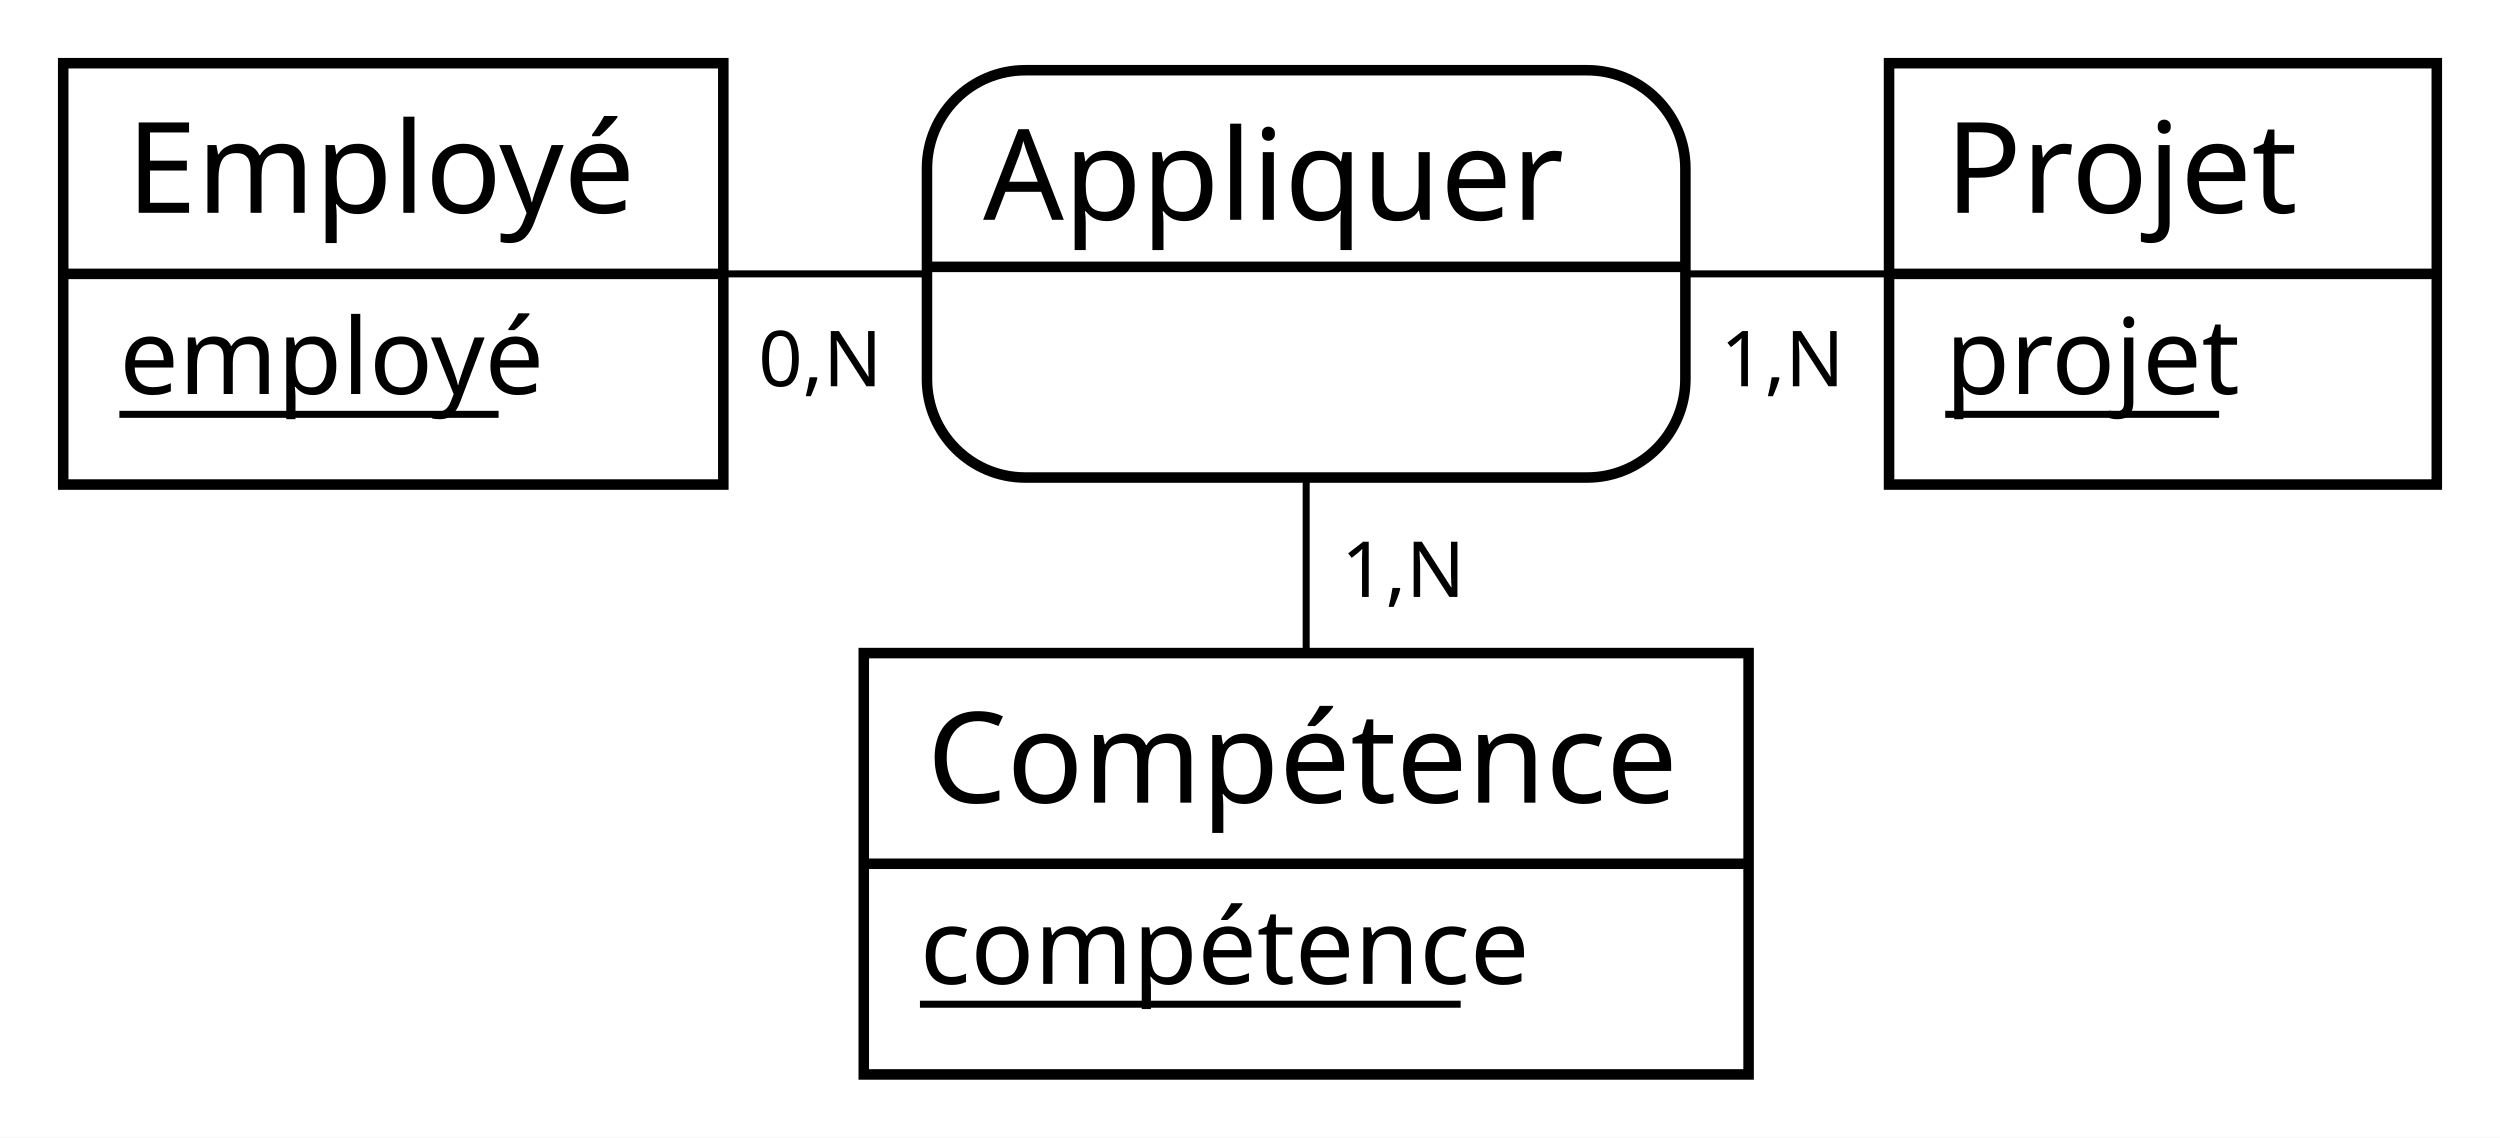
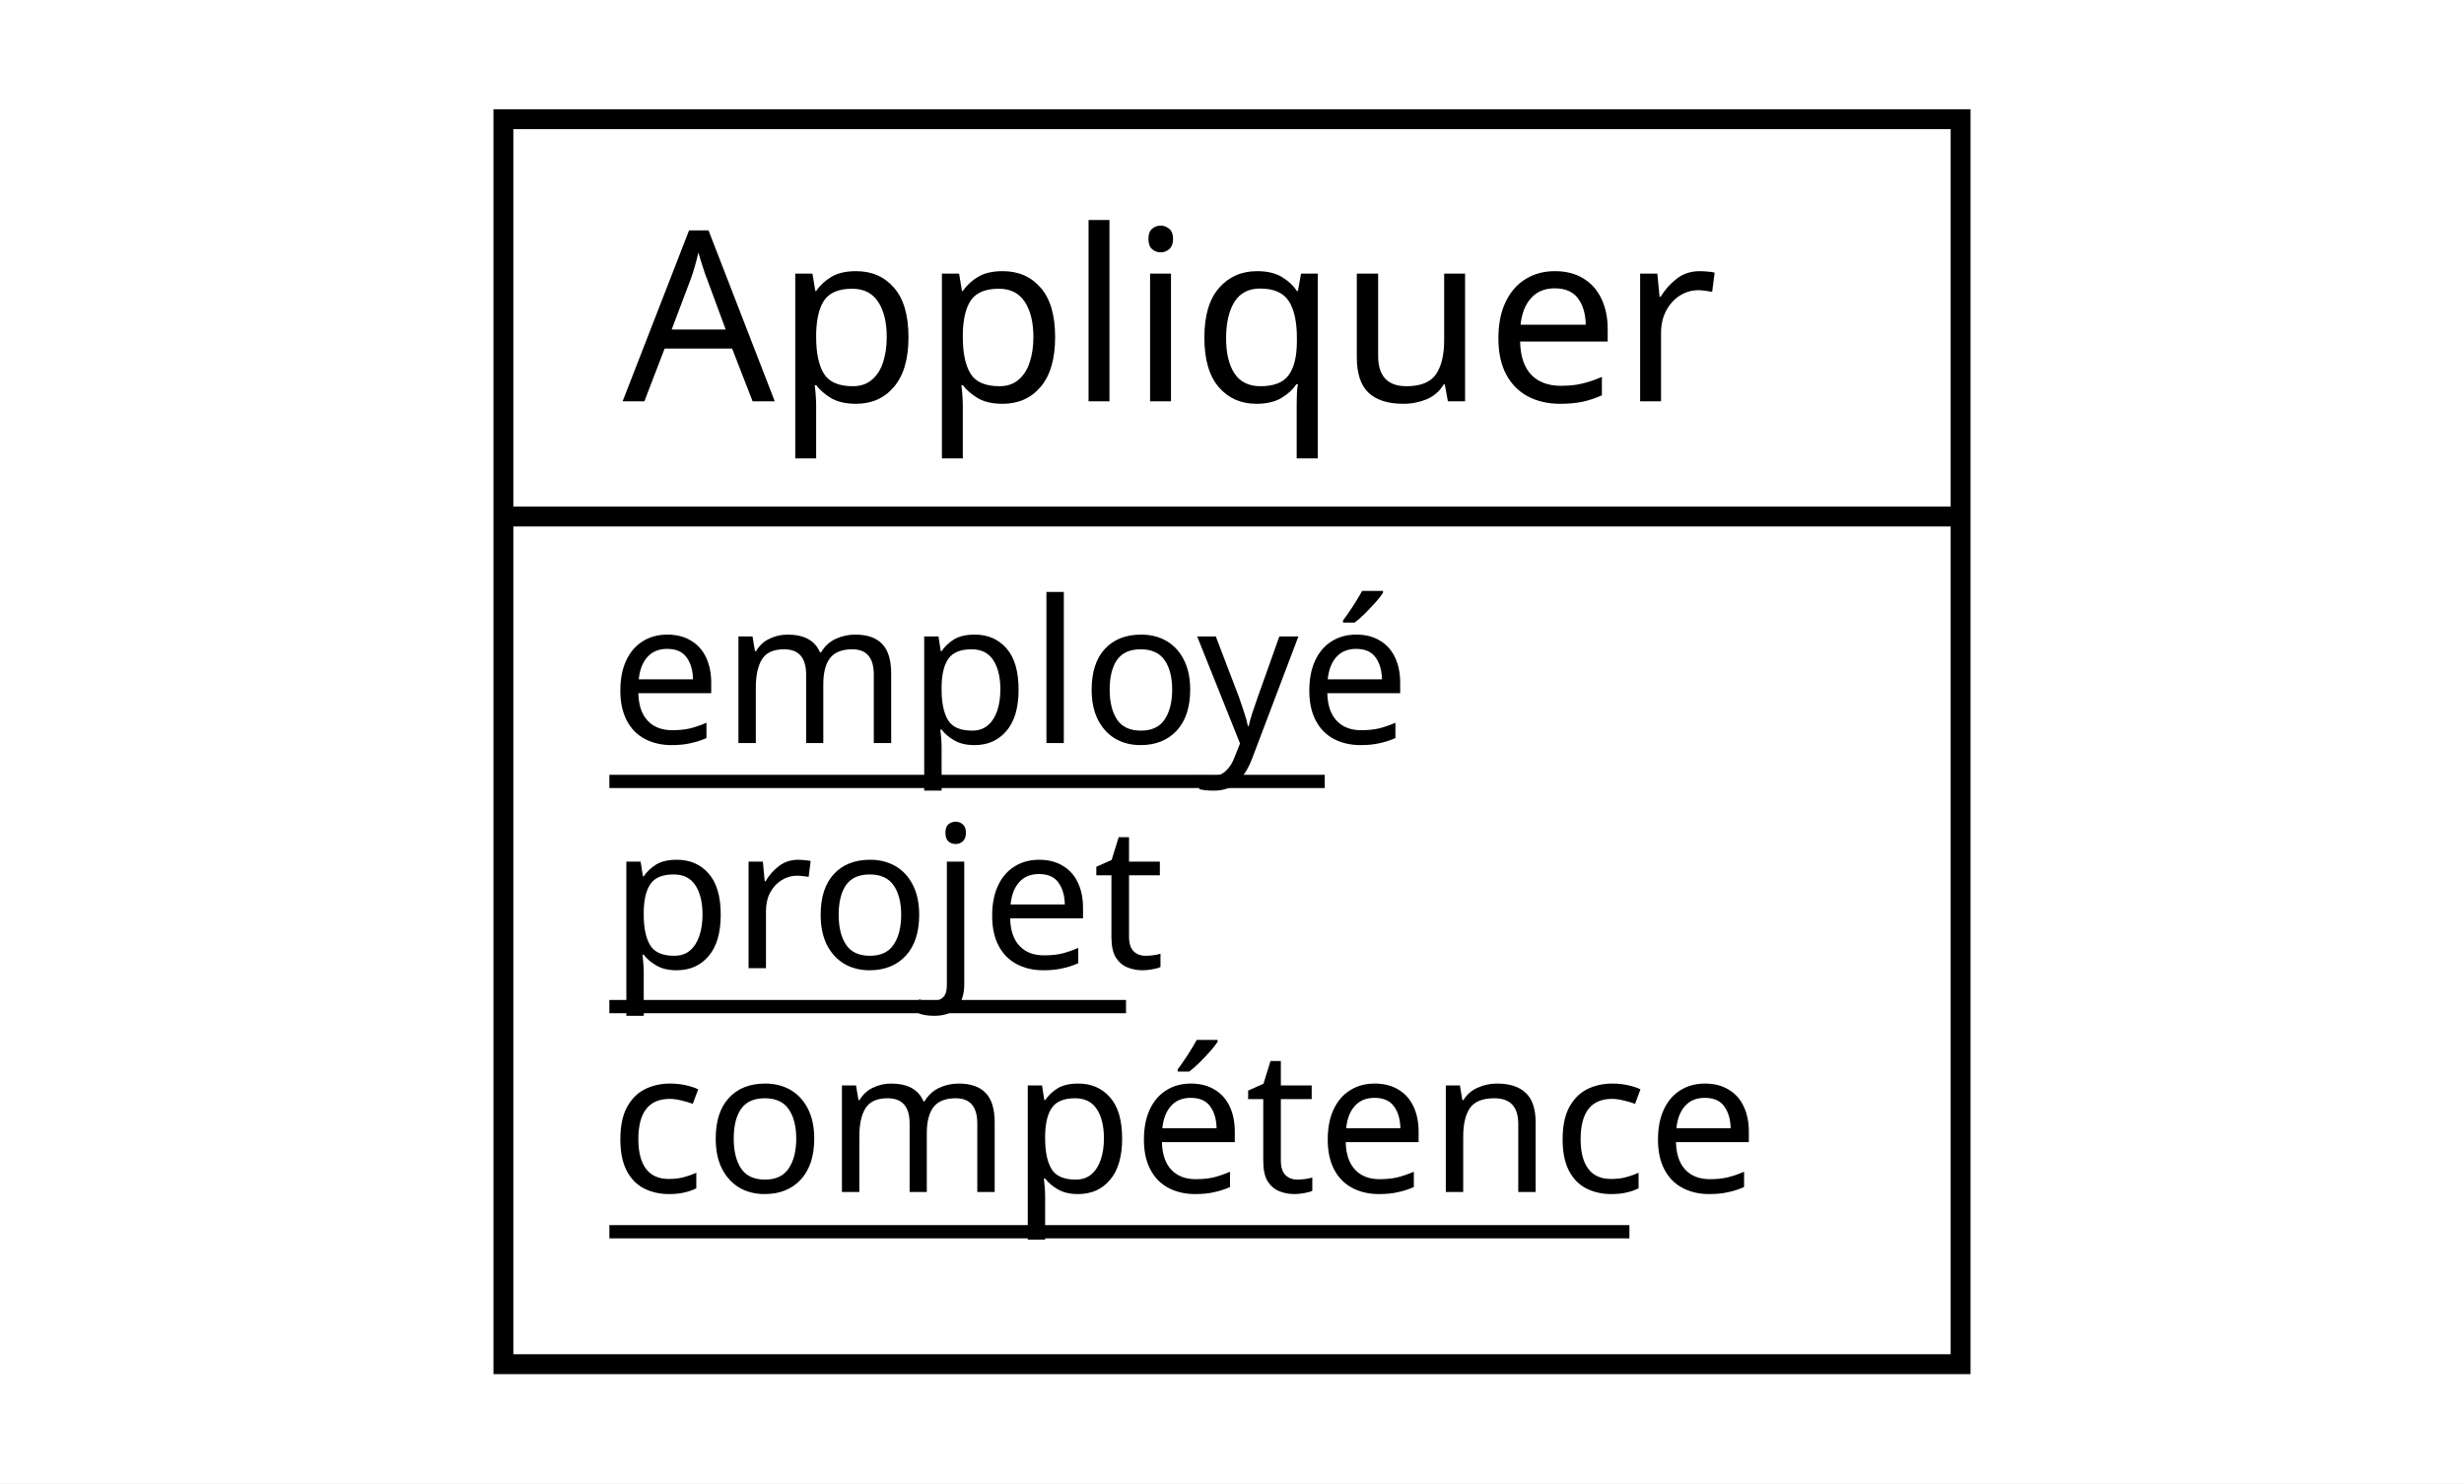
- <svg xmlns="http://www.w3.org/2000/svg" width="356" height="162" viewBox="0 0 356 162">
-   <rect id="frame" x="0" y="0" width="356" height="162" fill="#FFFFFF" stroke="none" stroke-width="0" />
-   <g>
-     <line x1="56" y1="39" x2="186" y2="39" stroke="#000000" stroke-width="1" />
-     <line x1="308" y1="39" x2="186" y2="39" stroke="#000000" stroke-width="1" />
-     <line x1="186" y1="123" x2="186" y2="39" stroke="#000000" stroke-width="1" />
-     <g>
-       <path d="M226 10 a14 14 90 0 1 14 14 V38 h-108 V24 a14 14 90 0 1 14 -14" fill="#FFFFFF" stroke="#FFFFFF" stroke-width="0" />
-       <path d="M240 38 v16 a14 14 90 0 1 -14 14 H146 a14 14 90 0 1 -14 -14 V38 H108" fill="#FFFFFF" stroke="#FFFFFF" stroke-width="0" />
-       <rect x="132" y="10" width="108" height="58" fill="none" rx="14" stroke="#000000" stroke-width="1.5" />
-       <line x1="132" y1="38" x2="240" y2="38" stroke="#000000" stroke-width="1.5" />
-       <text x="140" y="31.3" fill="#000000" font-family="Copperplate" font-size="18">Appliquer</text>
-     </g>
-     <text x="108" y="55" fill="#000000" font-family="Futura" font-size="11">0,N</text>
-     <text x="245" y="55" fill="#000000" font-family="Futura" font-size="11">1,N</text>
-     <text x="191" y="85" fill="#000000" font-family="Futura" font-size="11">1,N</text>
-   </g>
+ <svg xmlns="http://www.w3.org/2000/svg" width="186" height="112" viewBox="0 0 186 112">
+   <rect id="frame" x="0" y="0" width="186" height="112" fill="#FFFFFF" stroke="none" stroke-width="0" />
  <g>
    <g>
-       <rect x="9" y="9" width="94" height="30" fill="#FFFFFF" stroke="none" stroke-width="0" opacity="1" />
-       <rect x="9" y="39" width="94" height="30" fill="#FFFFFF" stroke="none" stroke-width="0" opacity="1" />
-       <rect x="9" y="9" width="94" height="60" fill="none" stroke="#000000" stroke-width="1.5" opacity="1" />
-       <line x1="9" y1="39" x2="103" y2="39" stroke="#000000" stroke-width="1.5" />
+       <rect x="38" y="9" width="110" height="30" fill="#FFFFFF" stroke="none" stroke-width="0" opacity="1" />
+       <rect x="38" y="39" width="110" height="64" fill="#FFFFFF" stroke="none" stroke-width="0" opacity="1" />
+       <rect x="38" y="9" width="110" height="94" fill="none" stroke="#000000" stroke-width="1.5" opacity="1" />
+       <line x1="38" y1="39" x2="148" y2="39" stroke="#000000" stroke-width="1.5" />
    </g>
-     <text x="18" y="30.3" fill="#000000" font-family="Copperplate" font-size="18">Employé</text>
-     <text x="17" y="56.1" fill="#000000" font-family="Gill Sans" font-size="15">employé</text>
-     <line x1="17" y1="59" x2="71" y2="59" stroke="#000000" stroke-width="1" />
-   </g>
-   <g>
-     <g>
-       <rect x="269" y="9" width="78" height="30" fill="#FFFFFF" stroke="none" stroke-width="0" opacity="1" />
-       <rect x="269" y="39" width="78" height="30" fill="#FFFFFF" stroke="none" stroke-width="0" opacity="1" />
-       <rect x="269" y="9" width="78" height="60" fill="none" stroke="#000000" stroke-width="1.5" opacity="1" />
-       <line x1="269" y1="39" x2="347" y2="39" stroke="#000000" stroke-width="1.5" />
-     </g>
-     <text x="277" y="30.3" fill="#000000" font-family="Copperplate" font-size="18">Projet</text>
-     <text x="277" y="56.1" fill="#000000" font-family="Gill Sans" font-size="15">projet</text>
-     <line x1="277" y1="59" x2="316" y2="59" stroke="#000000" stroke-width="1" />
-   </g>
-   <g>
-     <g>
-       <rect x="123" y="93" width="126" height="30" fill="#FFFFFF" stroke="none" stroke-width="0" opacity="1" />
-       <rect x="123" y="123" width="126" height="30" fill="#FFFFFF" stroke="none" stroke-width="0" opacity="1" />
-       <rect x="123" y="93" width="126" height="60" fill="none" stroke="#000000" stroke-width="1.5" opacity="1" />
-       <line x1="123" y1="123" x2="249" y2="123" stroke="#000000" stroke-width="1.5" />
-     </g>
-     <text x="132" y="114.3" fill="#000000" font-family="Copperplate" font-size="18">Compétence</text>
-     <text x="131" y="140.1" fill="#000000" font-family="Gill Sans" font-size="15">compétence</text>
-     <line x1="131" y1="143" x2="208" y2="143" stroke="#000000" stroke-width="1" />
+     <text x="47" y="30.3" fill="#000000" font-family="Copperplate" font-size="18">Appliquer</text>
+     <text x="46" y="56.1" fill="#000000" font-family="Gill Sans" font-size="15">employé</text>
+     <line x1="46" y1="59" x2="100" y2="59" stroke="#000000" stroke-width="1" />
+     <text x="46" y="73.1" fill="#000000" font-family="Gill Sans" font-size="15">projet</text>
+     <line x1="46" y1="76" x2="85" y2="76" stroke="#000000" stroke-width="1" />
+     <text x="46" y="90" fill="#000000" font-family="Gill Sans" font-size="15">compétence</text>
+     <line x1="46" y1="93" x2="123" y2="93" stroke="#000000" stroke-width="1" />
  </g>
</svg>
